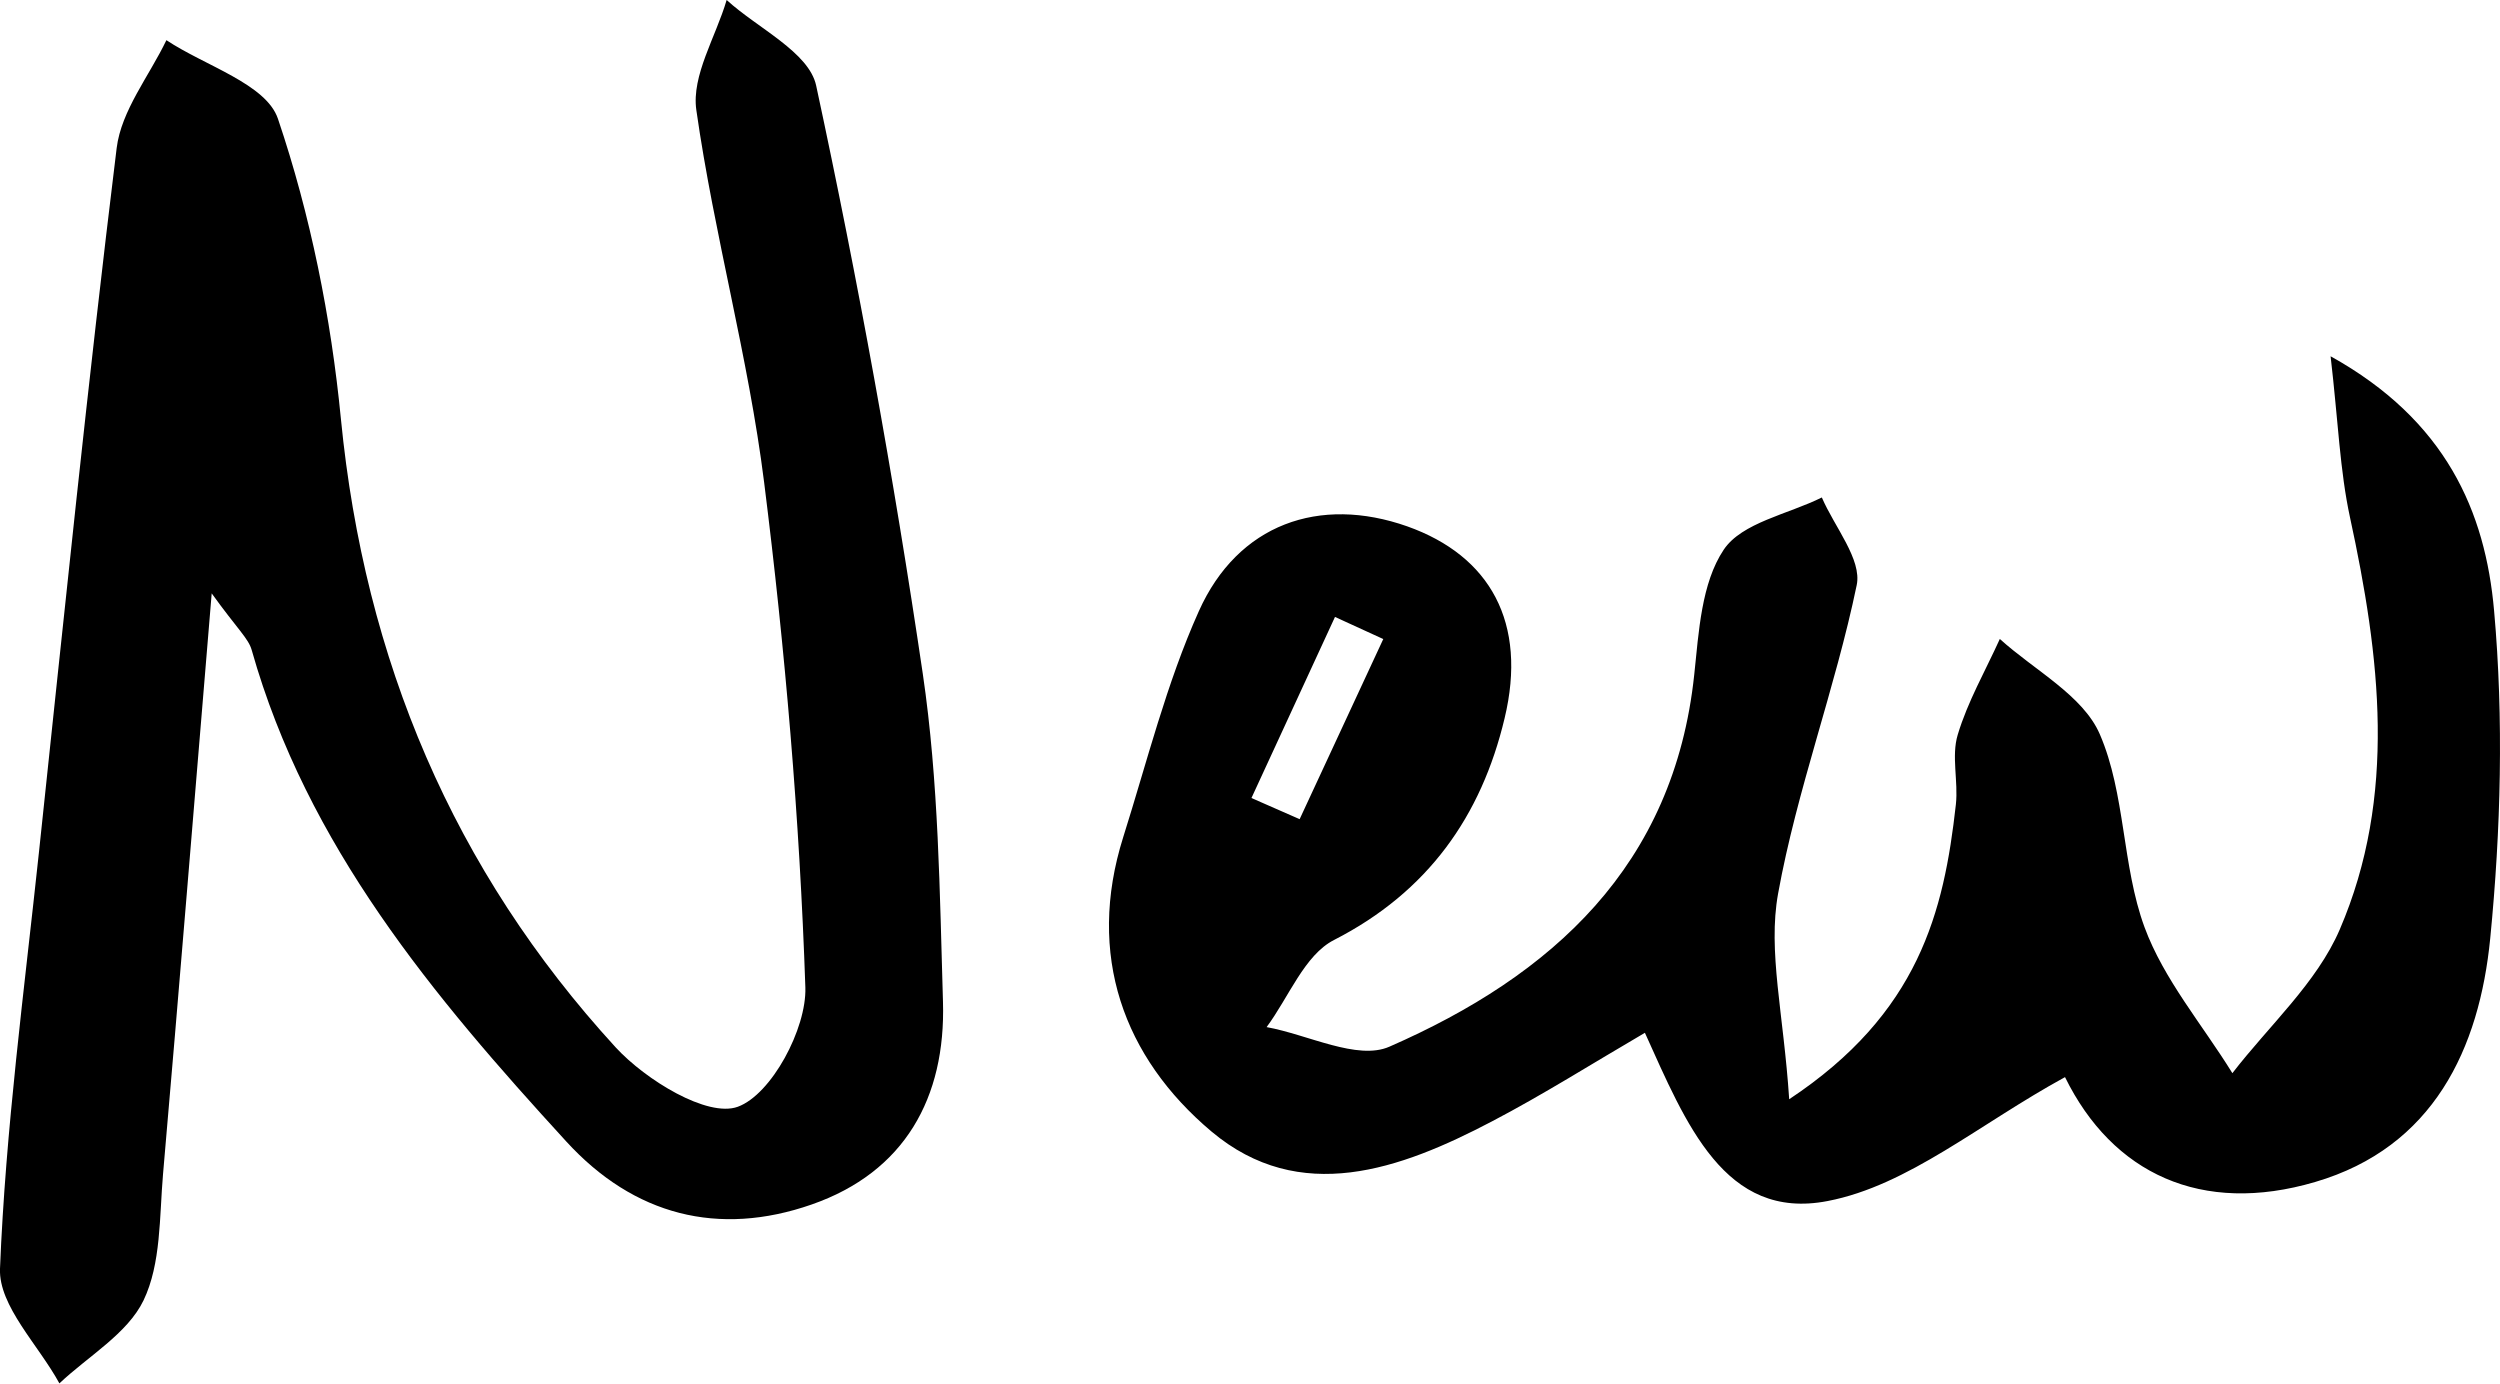
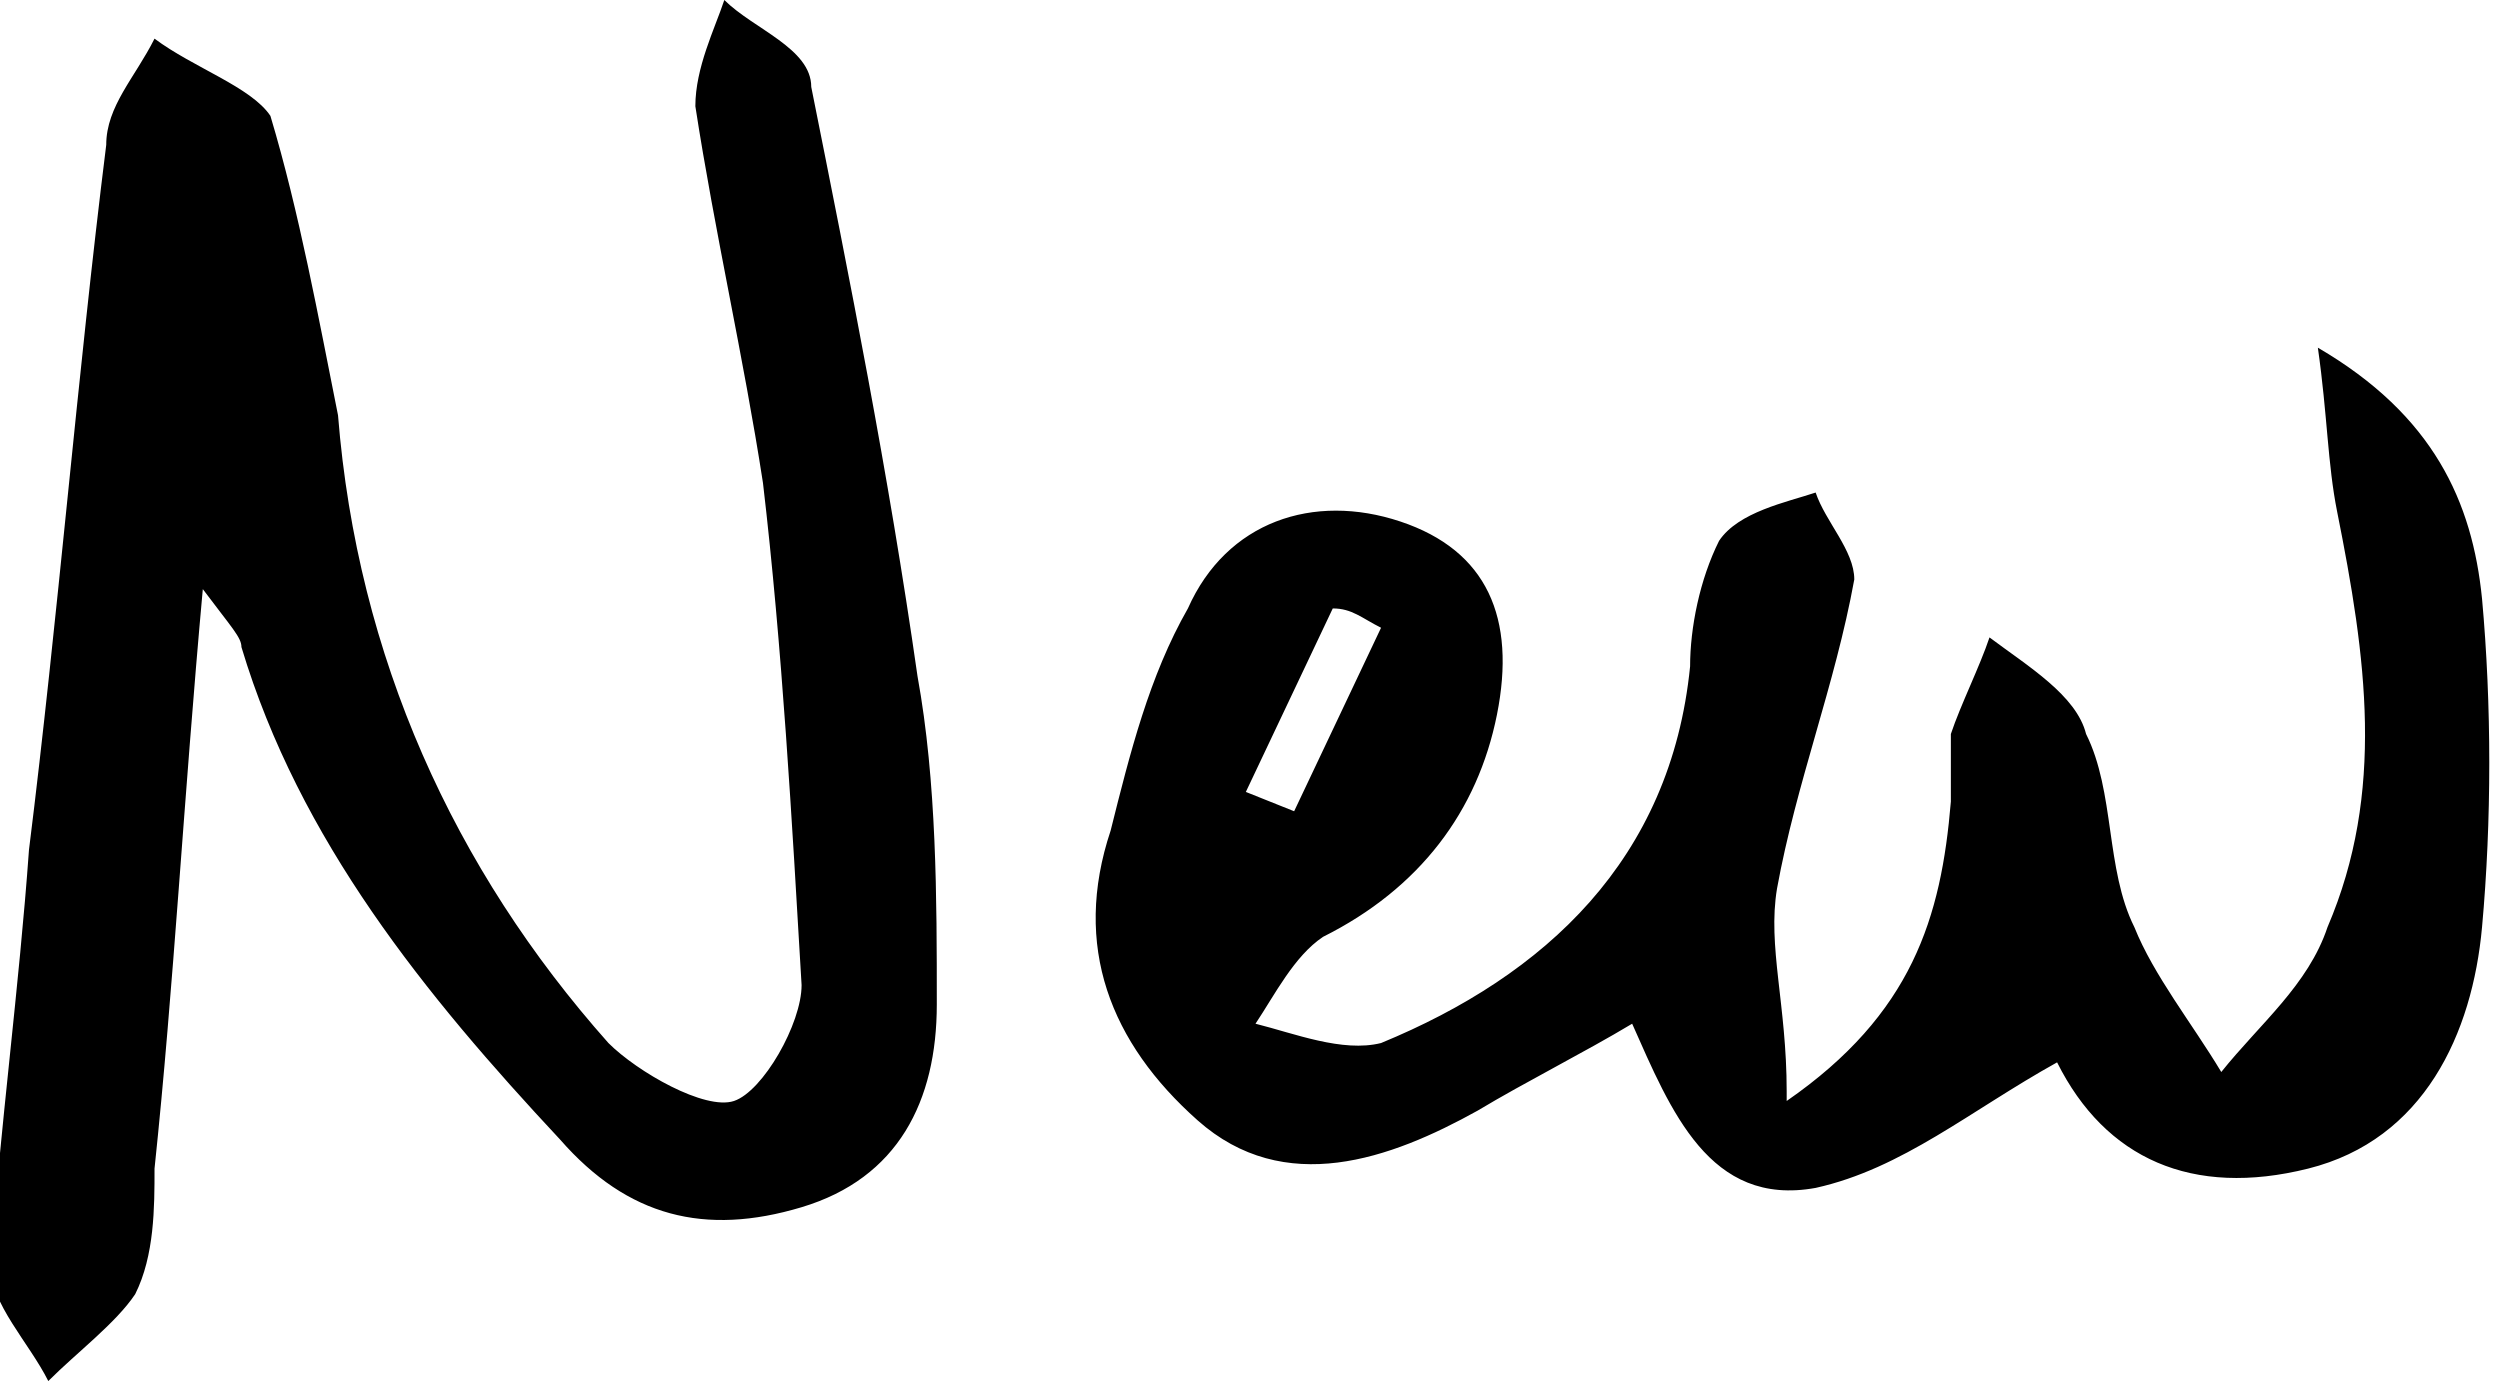
- <svg xmlns="http://www.w3.org/2000/svg" version="1.1" id="Layer_1" x="0px" y="0px" width="25.886px" height="14.323px" viewBox="0 0 25.886 14.323" enable-background="new 0 0 25.886 14.323" xml:space="preserve">
-   <g>
-     <path fill-rule="evenodd" clip-rule="evenodd" d="M18.526,11.382c1.344-0.891,1.602-1.939,1.726-3.053 c0.026-0.239-0.048-0.5,0.019-0.721c0.103-0.344,0.287-0.663,0.436-0.992c0.357,0.324,0.861,0.584,1.035,0.986 c0.267,0.617,0.229,1.361,0.463,1.998c0.199,0.541,0.6,1.01,0.91,1.512c0.379-0.492,0.873-0.934,1.111-1.486 c0.597-1.387,0.418-2.831,0.107-4.268c-0.105-0.485-0.122-0.989-0.201-1.669c1.194,0.663,1.603,1.608,1.693,2.637 c0.1,1.12,0.07,2.265-0.04,3.388c-0.112,1.145-0.589,2.166-1.814,2.525c-1.175,0.346-2.097-0.086-2.589-1.086 c-0.883,0.482-1.624,1.123-2.458,1.283c-1.067,0.207-1.468-0.805-1.892-1.742c-0.545,0.318-1.055,0.641-1.585,0.918 c-0.949,0.498-1.988,0.873-2.903,0.104c-0.91-0.766-1.298-1.828-0.914-3.047c0.248-0.785,0.448-1.594,0.783-2.34 c0.405-0.904,1.25-1.199,2.158-0.879c0.859,0.305,1.246,0.998,1.008,1.988c-0.241,1.012-0.793,1.797-1.766,2.295 c-0.306,0.156-0.469,0.594-0.698,0.902c0.429,0.078,0.94,0.348,1.271,0.203c1.683-0.736,2.948-1.871,3.157-3.854 c0.047-0.443,0.074-0.946,0.305-1.292c0.188-0.281,0.666-0.367,1.016-0.541c0.131,0.305,0.417,0.643,0.361,0.908 c-0.223,1.075-0.619,2.116-0.814,3.194C18.303,9.851,18.468,10.495,18.526,11.382z M12.958,8.263 c0.166,0.072,0.333,0.146,0.499,0.219c0.289-0.621,0.577-1.243,0.866-1.865c-0.166-0.076-0.333-0.152-0.5-0.229 C13.535,7.013,13.246,7.638,12.958,8.263z" />
-     <path fill-rule="evenodd" clip-rule="evenodd" d="M2.192,6.144c-0.183,2.197-0.338,4.105-0.504,6.014 c-0.038,0.441-0.019,0.926-0.202,1.307c-0.166,0.344-0.571,0.576-0.871,0.859C0.399,13.927-0.015,13.522,0,13.136 c0.058-1.443,0.251-2.879,0.404-4.318c0.258-2.43,0.506-4.861,0.804-7.285c0.048-0.389,0.337-0.746,0.515-1.117 c0.4,0.266,1.033,0.453,1.155,0.814c0.337,0.997,0.55,2.059,0.652,3.109c0.244,2.491,1.163,4.67,2.845,6.506 c0.311,0.338,0.95,0.729,1.264,0.615c0.349-0.127,0.714-0.809,0.7-1.236C8.28,8.476,8.13,6.729,7.912,4.994 C7.75,3.7,7.394,2.431,7.21,1.139C7.159,0.782,7.412,0.382,7.524,0c0.321,0.293,0.853,0.54,0.927,0.887 c0.434,2.017,0.803,4.05,1.104,6.09c0.165,1.12,0.175,2.263,0.209,3.397c0.029,0.992-0.396,1.762-1.36,2.098 c-0.964,0.336-1.84,0.113-2.54-0.652c-1.379-1.506-2.685-3.064-3.258-5.09C2.572,6.61,2.459,6.515,2.192,6.144z" />
+ <svg xmlns="http://www.w3.org/2000/svg" viewBox="0 0 25.886 14.323">
+   <g fill-rule="evenodd">
+     <path d="m18.5 11.4c1.3-.9 1.6-1.9 1.7-3.1 0-.2 0-.5 0-.7.1-.3.3-.7.4-1 .4.3.9.6 1 1 .3.6.2 1.4.5 2 .2.5.6 1 .9 1.5.4-.5.9-.9 1.1-1.5.6-1.4.4-2.8.1-4.3-.1-.5-.1-1-.2-1.7 1.2.7 1.6 1.6 1.7 2.6.1 1.1.1 2.3 0 3.4-.1 1.1-.6 2.2-1.8 2.5-1.2.3-2.1-.1-2.6-1.1-.9.5-1.6 1.1-2.5 1.3-1.1.2-1.5-.8-1.9-1.7-.5.3-1.1.6-1.6.9-.9.5-2 .9-2.9.1-.9-.8-1.3-1.8-.9-3 .2-.8.4-1.6.8-2.3.4-.9 1.3-1.2 2.2-.9.9.3 1.2 1 1 2-.2 1-.8 1.8-1.8 2.3-.3.2-.5.6-.7.9.4.1.9.3 1.3.2 1.7-.7 3-1.9 3.2-3.9 0-.4.1-.9.3-1.3.2-.3.7-.4 1-.5.1.3.4.6.4.9-.2 1.1-.6 2.1-.8 3.2-.1.6.1 1.2.1 2.1m-5.6-3.1l.5.2.9-1.9c-.2-.1-.3-.2-.5-.2l-.9 1.9m-10.8-2.1c-.2 2.2-.3 4.1-.5 6 0 .4 0 .9-.2 1.3-.2.3-.6.6-.9.9-.2-.4-.6-.8-.6-1.2.1-1.4.3-2.9.4-4.3.3-2.4.5-4.9.8-7.3 0-.4.3-.7.5-1.1.4.3 1 .5 1.2.8.3 1 .5 2.1.7 3.1.2 2.5 1.2 4.7 2.8 6.5.3.3 1 .7 1.3.6.3-.1.7-.8.7-1.2-.1-1.7-.2-3.5-.4-5.2-.2-1.3-.5-2.6-.7-3.9 0-.4.2-.8.3-1.1.3.3.9.5.9.9.4 2 .8 4 1.1 6.1.2 1.1.2 2.3.2 3.4 0 1-.4 1.8-1.4 2.1-1 .3-1.8.1-2.5-.7-1.4-1.5-2.7-3.1-3.3-5.1 0-.1-.1-.2-.4-.6" />
  </g>
</svg>
